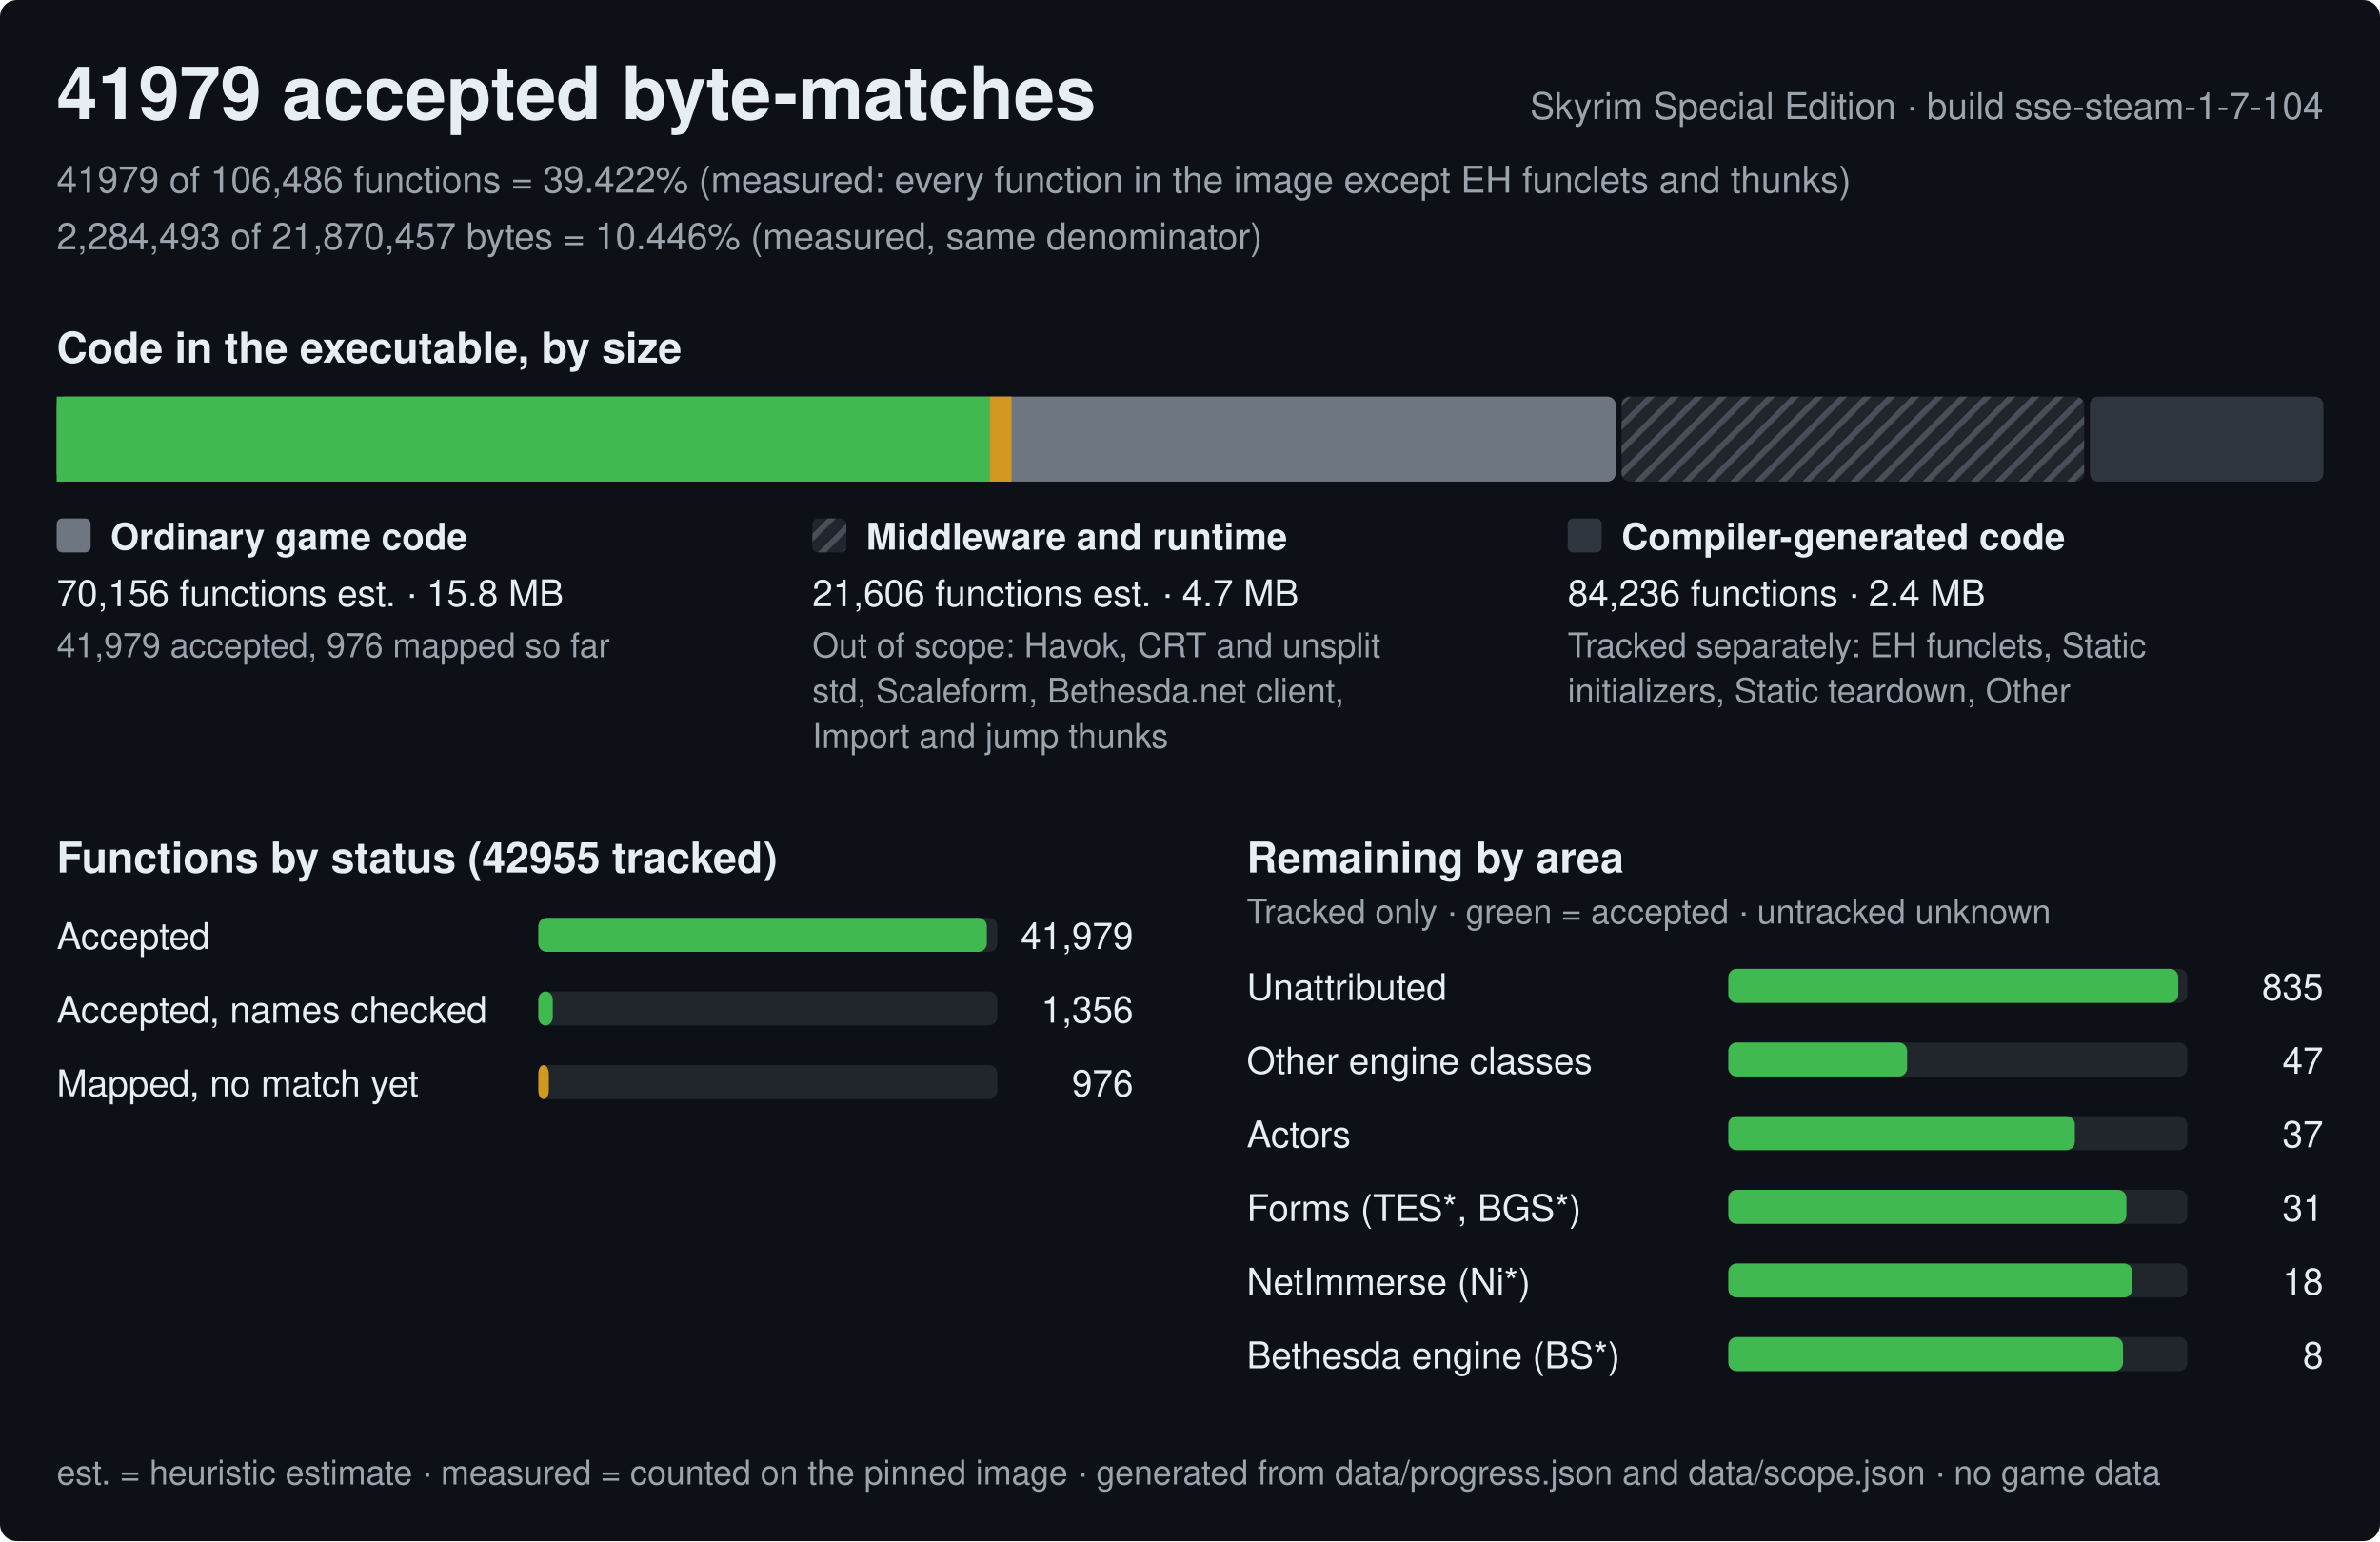
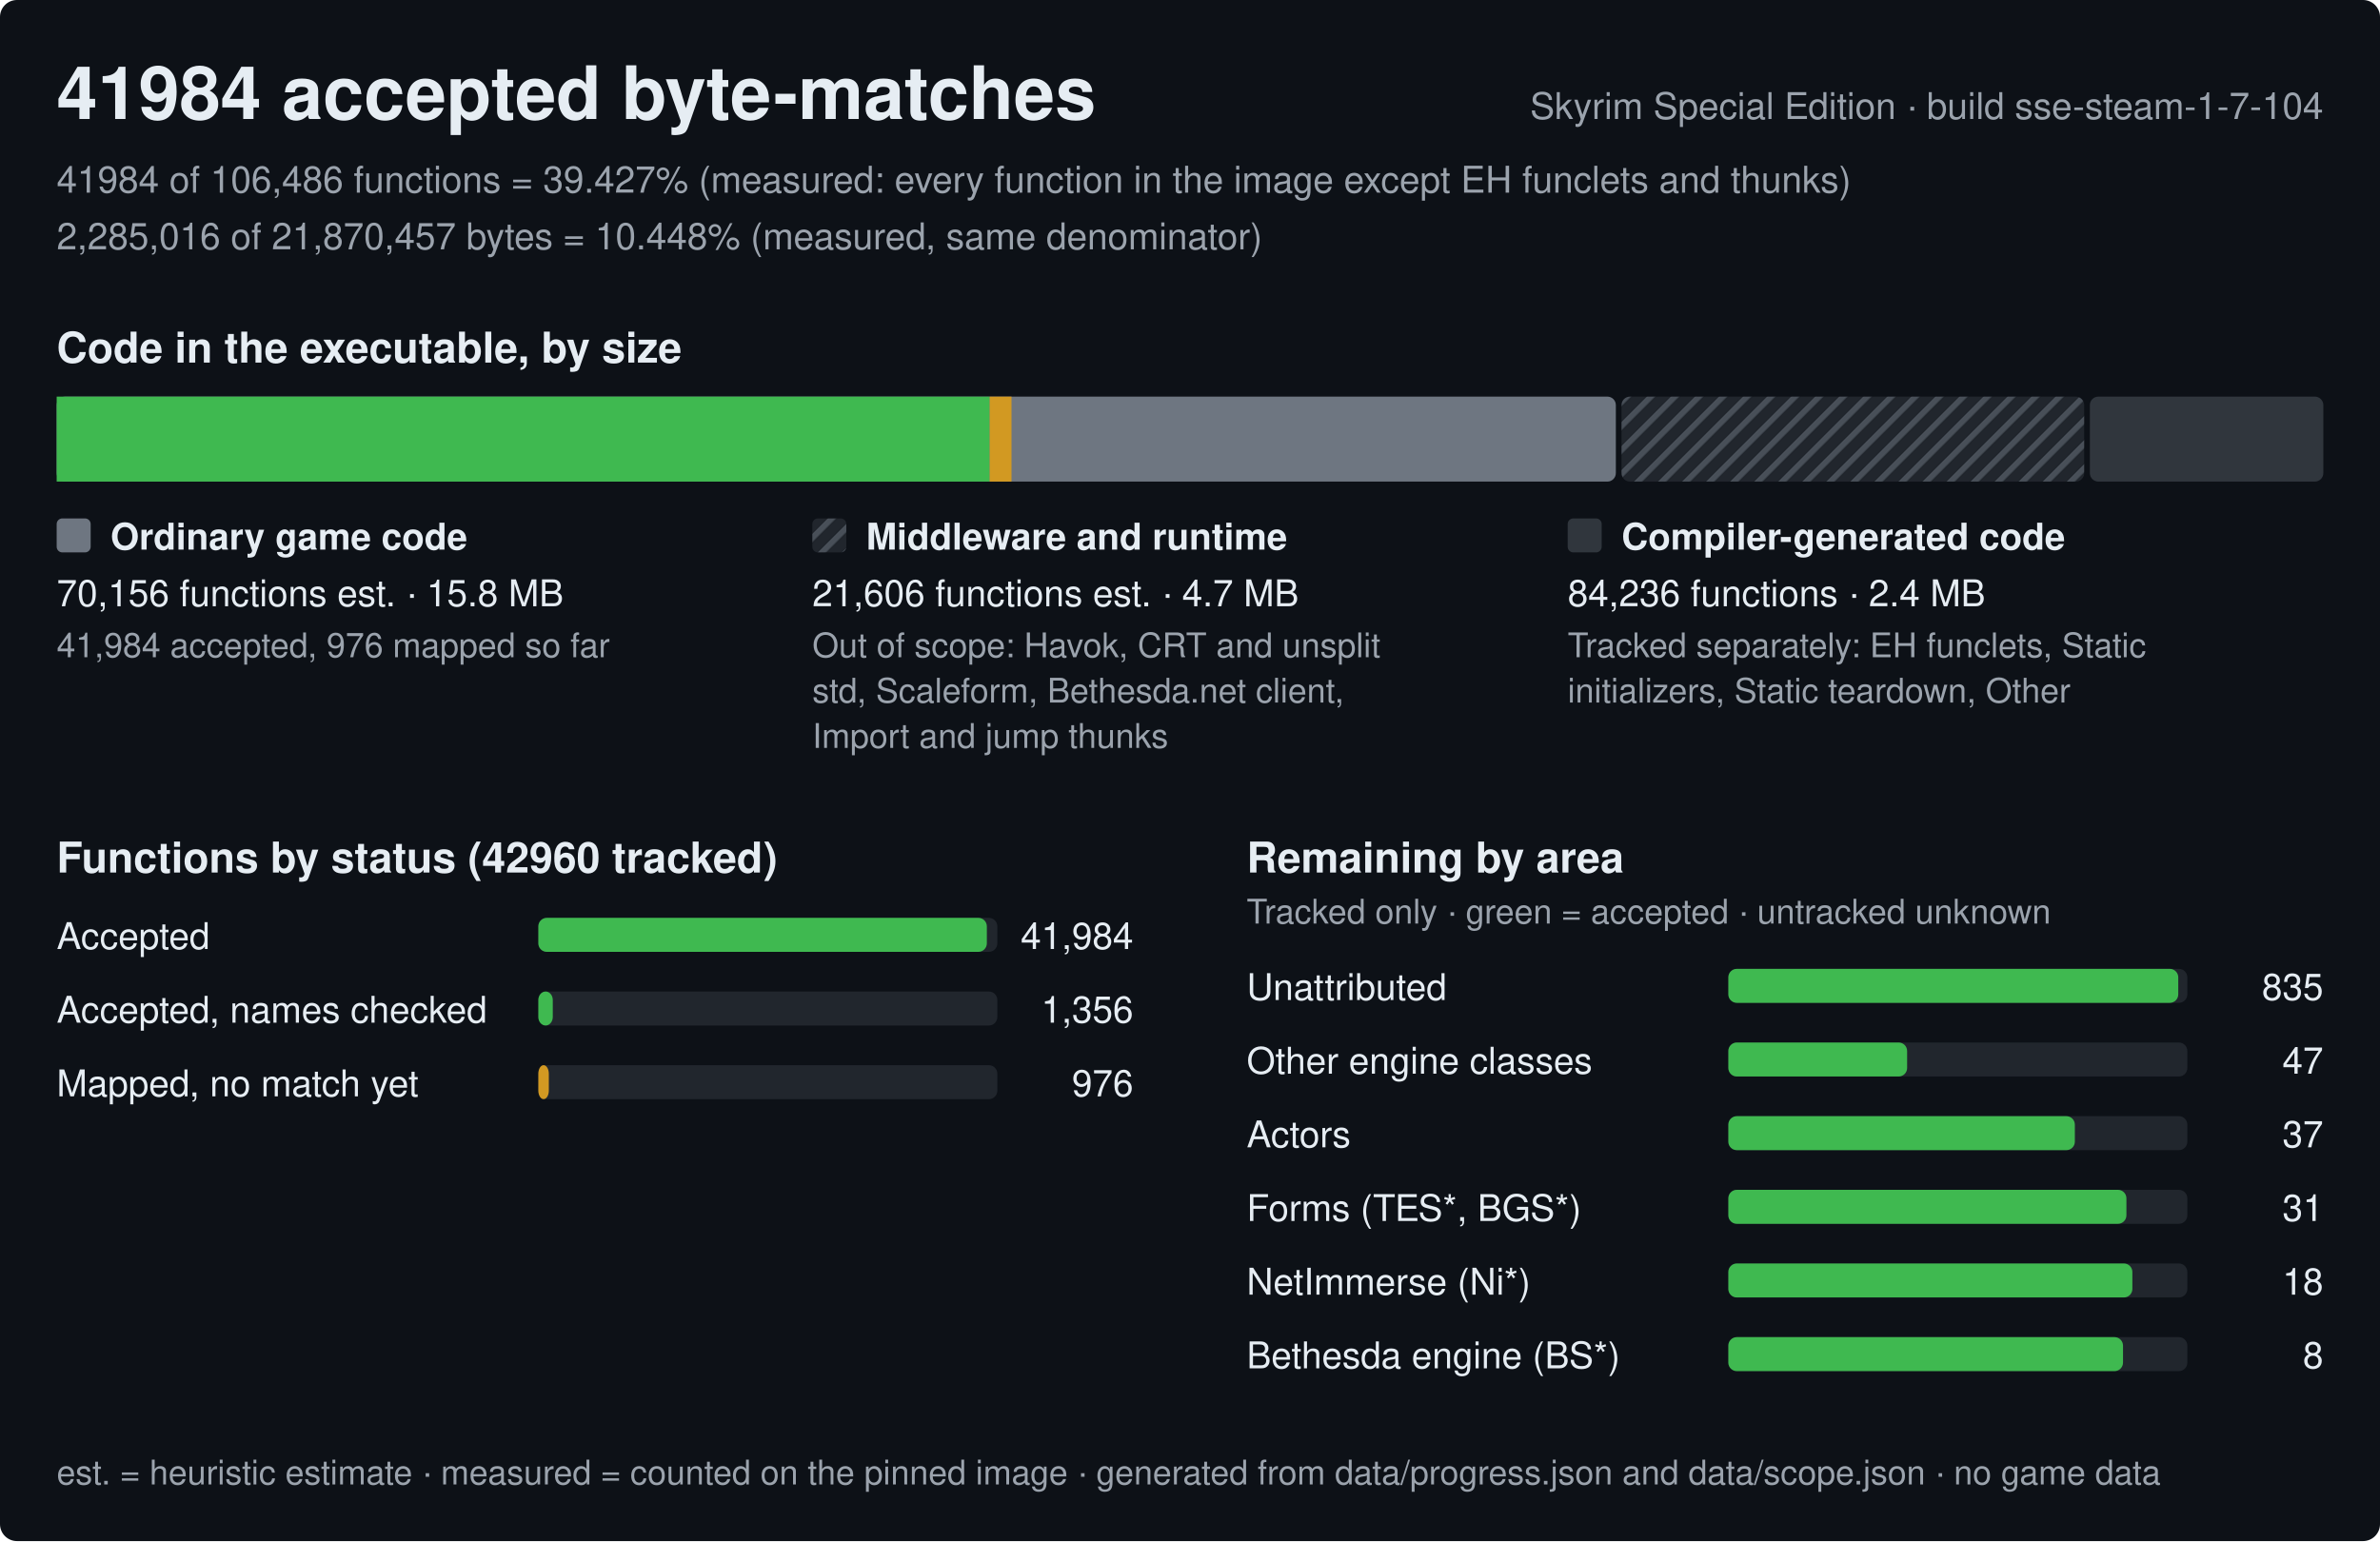
<svg xmlns="http://www.w3.org/2000/svg" width="840" height="544" viewBox="0 0 840 544" role="img" aria-label="Progress of the Skyrim Special Edition byte-matching reconstruction, build sse-steam-1-7-104">
  <style>text{font-family:-apple-system,BlinkMacSystemFont,'Segoe UI',Helvetica,Arial,sans-serif;fill:#e6edf3;white-space:pre}.h{font-size:26px;font-weight:600}.st{font-size:15px;font-weight:600}.lb{font-size:13px;font-weight:600}.bl{font-size:12px;font-weight:600;stroke:#0d1117;stroke-width:3px;paint-order:stroke;stroke-linejoin:round}.rl{font-size:13px}.fn{font-size:12px;fill:#9ba3ad}.mu{fill:#9ba3ad}</style>
  <defs>
    <pattern id="hx" width="6" height="6" patternUnits="userSpaceOnUse" patternTransform="rotate(45)">
      <rect width="6" height="6" fill="#21262d" />
      <rect width="2" height="6" fill="#484f58" />
    </pattern>
  </defs>
  <rect width="840" height="544" rx="6" fill="#0d1117" />
-   <text x="20" y="42" class="h">41979 accepted byte-matches</text>
+   <text x="20" y="42" class="h">41984 accepted byte-matches</text>
  <text x="820" y="42" class="rl mu" text-anchor="end">Skyrim Special Edition · build sse-steam-1-7-104</text>
-   <text x="20" y="68" class="rl mu">41979 of 106,486 functions = 39.422% (measured: every function in the image except EH funclets and thunks)</text>
-   <text x="20" y="88" class="rl mu">2,284,493 of 21,870,457 bytes = 10.446% (measured, same denominator)</text>
+   <text x="20" y="68" class="rl mu">41984 of 106,486 functions = 39.427% (measured: every function in the image except EH funclets and thunks)</text>
+   <text x="20" y="88" class="rl mu">2,285,016 of 21,870,457 bytes = 10.448% (measured, same denominator)</text>
  <text x="20" y="128" class="st">Code in the executable, by size</text>
  <rect x="20" y="140" width="550.3" height="30" rx="3" fill="#6e7681" />
  <rect x="20" y="140" width="329.3" height="30" fill="#3fb950" />
  <rect x="349.3" y="140" width="7.7" height="30" fill="#d29922" />
  <rect x="572.3" y="140" width="163.3" height="30" rx="3" fill="url(#hx)" />
  <rect x="737.6" y="140" width="82.4" height="30" rx="3" fill="#30363d" />
  <rect x="20" y="183" width="12" height="12" rx="2" fill="#6e7681" />
  <text x="39" y="194" class="lb">Ordinary game code</text>
  <text x="20" y="214" class="rl">70,156 functions est. · 15.8 MB</text>
-   <text x="20" y="232" class="fn">41,979 accepted, 976 mapped so far</text>
+   <text x="20" y="232" class="fn">41,984 accepted, 976 mapped so far</text>
  <rect x="286.7" y="183" width="12" height="12" rx="2" fill="url(#hx)" />
  <text x="305.7" y="194" class="lb">Middleware and runtime</text>
  <text x="286.7" y="214" class="rl">21,606 functions est. · 4.7 MB</text>
  <text x="286.7" y="232" class="fn">Out of scope: Havok, CRT and unsplit</text>
  <text x="286.7" y="248" class="fn">std, Scaleform, Bethesda.net client,</text>
  <text x="286.7" y="264" class="fn">Import and jump thunks</text>
  <rect x="553.3" y="183" width="12" height="12" rx="2" fill="#30363d" />
  <text x="572.3" y="194" class="lb">Compiler-generated code</text>
  <text x="553.3" y="214" class="rl">84,236 functions · 2.4 MB</text>
  <text x="553.3" y="232" class="fn">Tracked separately: EH funclets, Static</text>
  <text x="553.3" y="248" class="fn">initializers, Static teardown, Other</text>
-   <text x="20" y="308" class="st">Functions by status (42955 tracked)</text>
+   <text x="20" y="308" class="st">Functions by status (42960 tracked)</text>
  <text x="20" y="335" class="rl">Accepted</text>
  <rect x="190" y="324" width="162.0" height="12" rx="3" fill="#21262d" />
  <rect x="190" y="324" width="158.3" height="12" rx="3" fill="#3fb950" />
-   <text x="400.0" y="335" class="rl" text-anchor="end">41,979</text>
+   <text x="400.0" y="335" class="rl" text-anchor="end">41,984</text>
  <text x="20" y="361" class="rl">Accepted, names checked</text>
  <rect x="190" y="350" width="162.0" height="12" rx="3" fill="#21262d" />
  <rect x="190" y="350" width="5.1" height="12" rx="3" fill="#3fb950" />
  <text x="400.0" y="361" class="rl" text-anchor="end">1,356</text>
  <text x="20" y="387" class="rl">Mapped, no match yet</text>
  <rect x="190" y="376" width="162.0" height="12" rx="3" fill="#21262d" />
  <rect x="190" y="376" width="3.7" height="12" rx="3" fill="#d29922" />
  <text x="400.0" y="387" class="rl" text-anchor="end">976</text>
  <text x="440.0" y="308" class="st">Remaining by area</text>
  <text x="440.0" y="326" class="fn">Tracked only · green = accepted · untracked unknown</text>
  <text x="440.0" y="353" class="rl">Unattributed</text>
  <rect x="610.0" y="342" width="162.0" height="12" rx="3" fill="#21262d" />
  <rect x="610.0" y="342" width="158.8" height="12" rx="3" fill="#3fb950" />
  <text x="820.0" y="353" class="rl" text-anchor="end">835</text>
  <text x="440.0" y="379" class="rl">Other engine classes</text>
  <rect x="610.0" y="368" width="162.0" height="12" rx="3" fill="#21262d" />
  <rect x="610.0" y="368" width="63.1" height="12" rx="3" fill="#3fb950" />
  <text x="820.0" y="379" class="rl" text-anchor="end">47</text>
  <text x="440.0" y="405" class="rl">Actors</text>
  <rect x="610.0" y="394" width="162.0" height="12" rx="3" fill="#21262d" />
  <rect x="610.0" y="394" width="122.3" height="12" rx="3" fill="#3fb950" />
  <text x="820.0" y="405" class="rl" text-anchor="end">37</text>
  <text x="440.0" y="431" class="rl">Forms (TES*, BGS*)</text>
  <rect x="610.0" y="420" width="162.0" height="12" rx="3" fill="#21262d" />
  <rect x="610.0" y="420" width="140.5" height="12" rx="3" fill="#3fb950" />
  <text x="820.0" y="431" class="rl" text-anchor="end">31</text>
  <text x="440.0" y="457" class="rl">NetImmerse (Ni*)</text>
  <rect x="610.0" y="446" width="162.0" height="12" rx="3" fill="#21262d" />
  <rect x="610.0" y="446" width="142.6" height="12" rx="3" fill="#3fb950" />
  <text x="820.0" y="457" class="rl" text-anchor="end">18</text>
  <text x="440.0" y="483" class="rl">Bethesda engine (BS*)</text>
  <rect x="610.0" y="472" width="162.0" height="12" rx="3" fill="#21262d" />
  <rect x="610.0" y="472" width="139.3" height="12" rx="3" fill="#3fb950" />
  <text x="820.0" y="483" class="rl" text-anchor="end">8</text>
  <text x="20" y="524" class="fn">est. = heuristic estimate · measured = counted on the pinned image · generated from data/progress.json and data/scope.json · no game data</text>
</svg>
